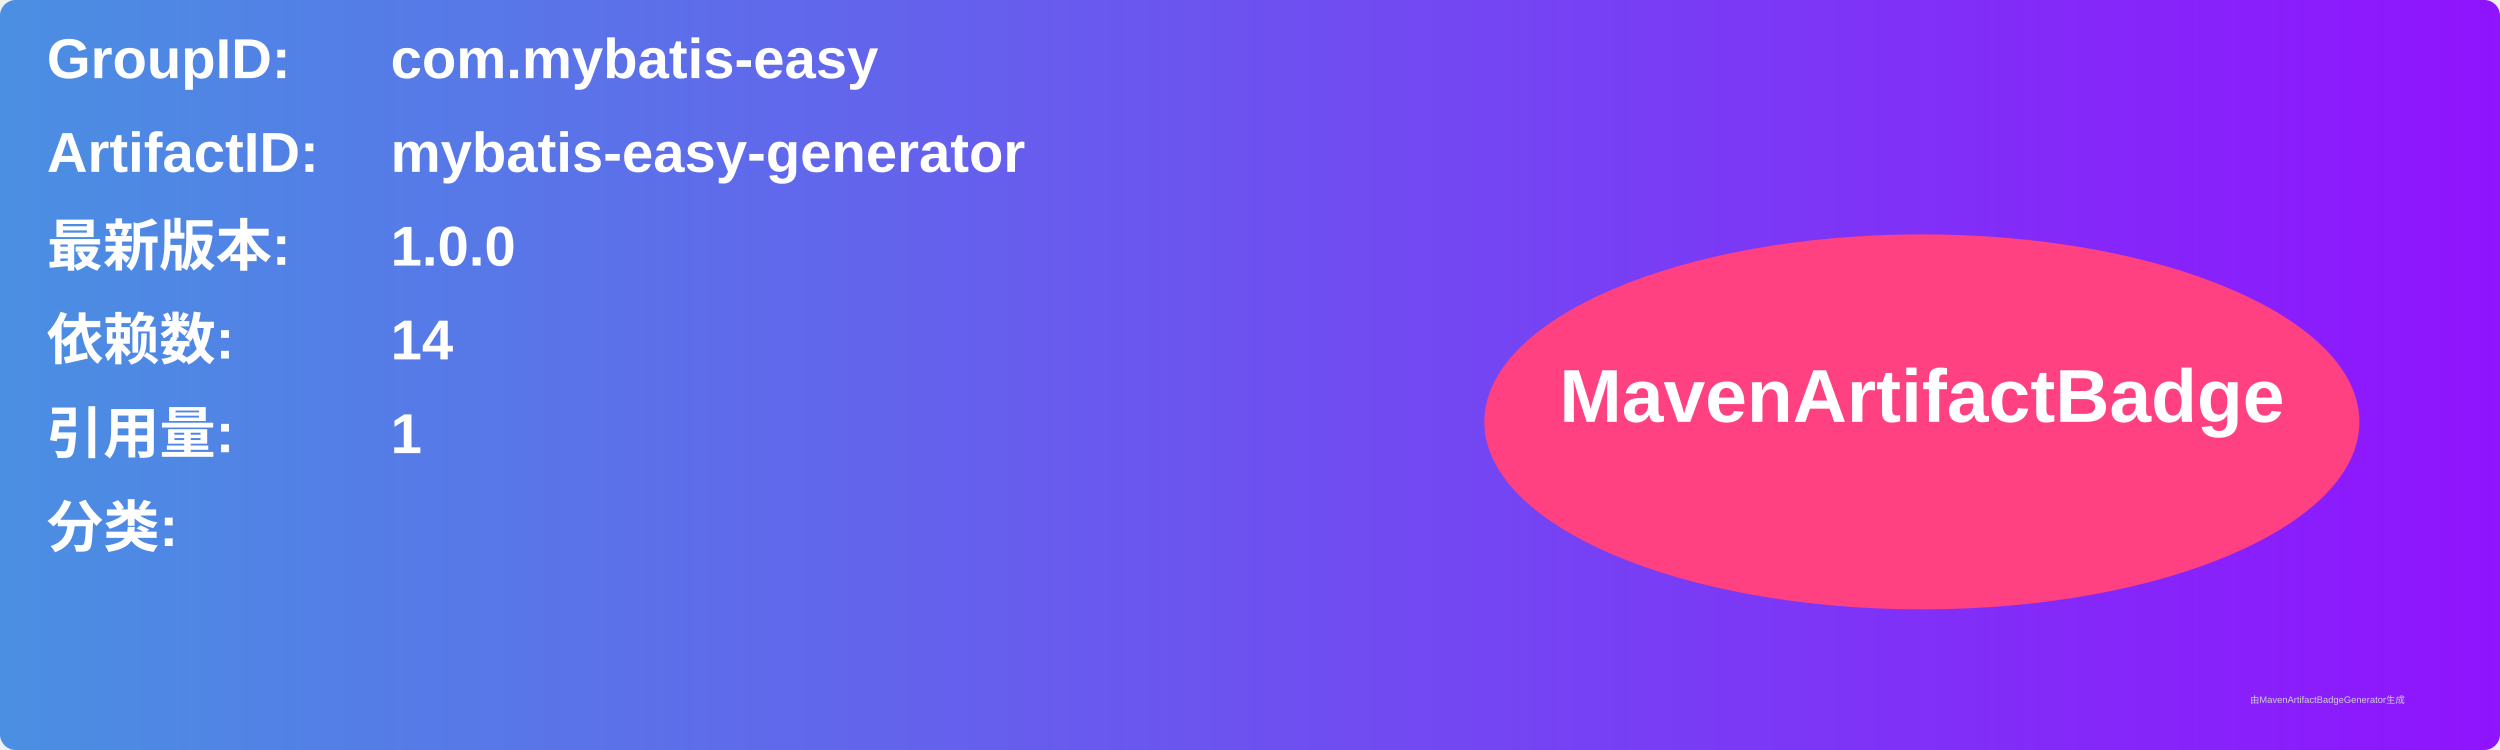
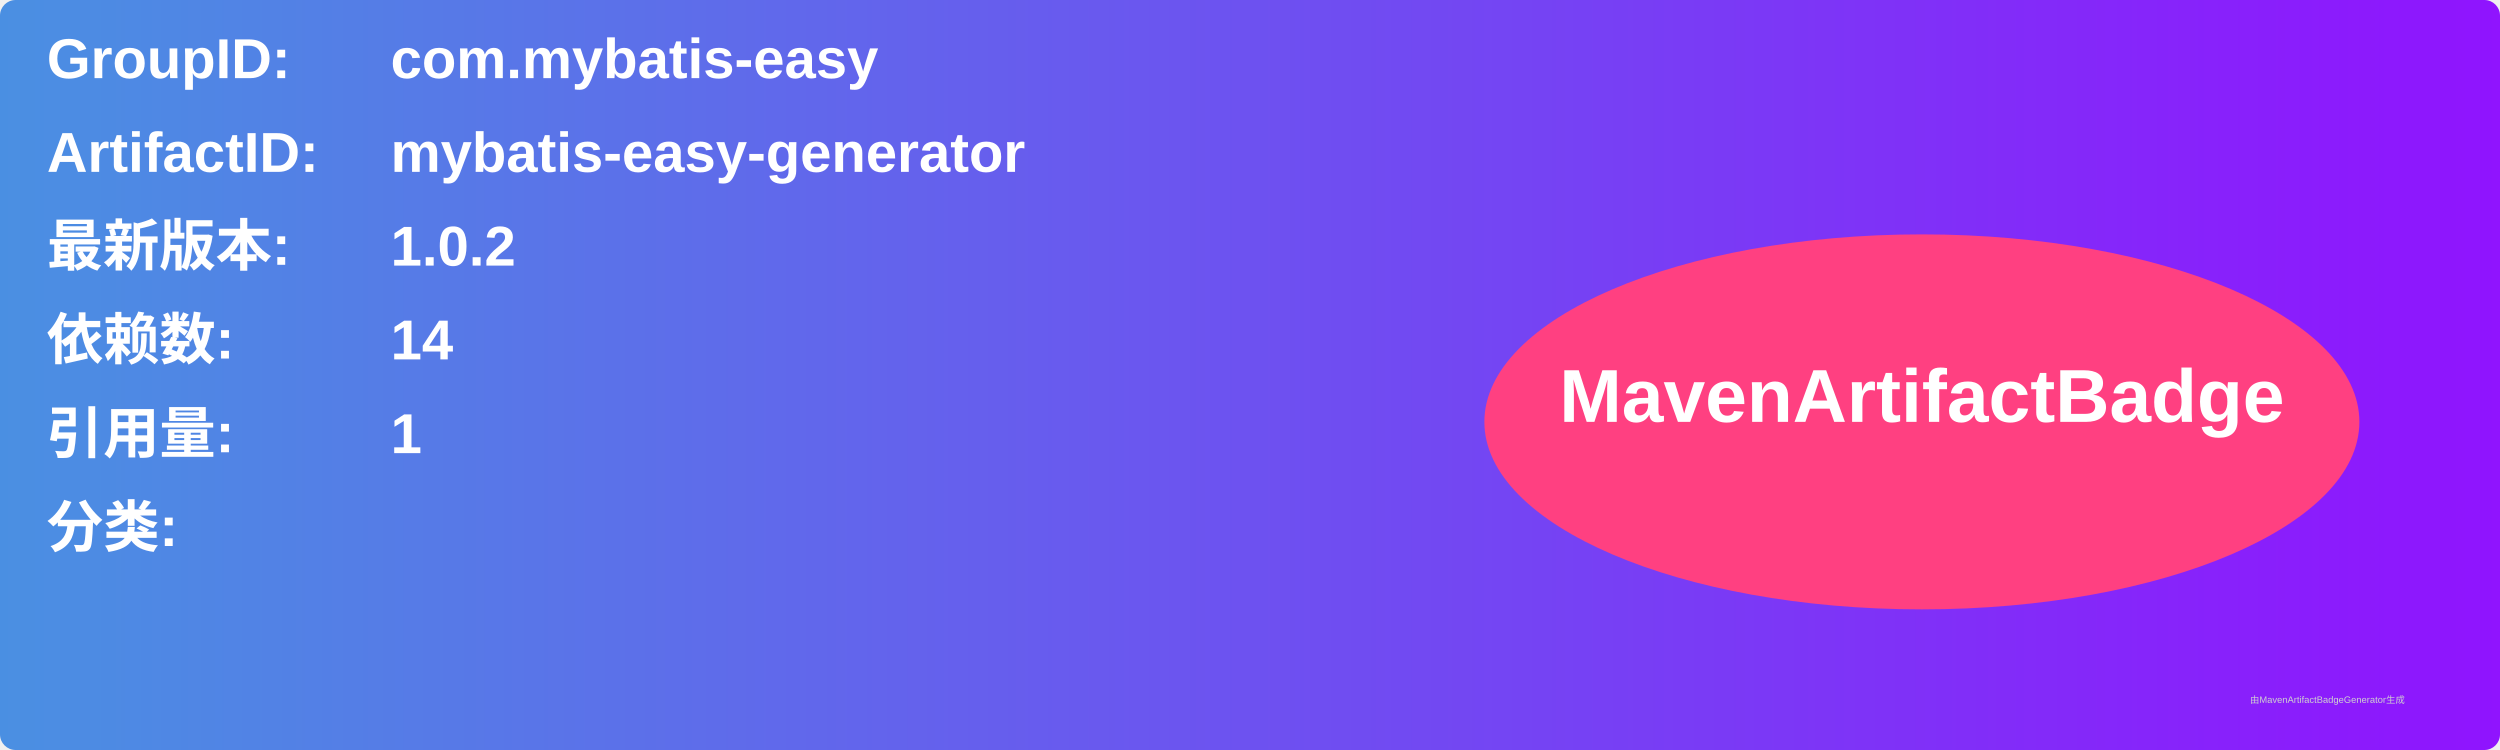
<svg xmlns="http://www.w3.org/2000/svg" width="800" height="240" viewBox="0 0 800 240">
  <linearGradient id="grad" x1="0%" y1="0%" x2="100%" y2="0%">
    <stop offset="0%" stop-color="#4a90e2" />
    <stop offset="100%" stop-color="#9013fe" />
  </linearGradient>
  <rect width="100%" height="100%" rx="5" ry="5" fill="url(#grad)" />
  <g transform="translate(15, 15)">
    <text x="0" y="10" font-family="Arial" font-size="18" fill="white" font-weight="bold" width="260">GroupID:</text>
    <text x="110" y="10" font-family="Arial" font-size="18" fill="white" font-weight="bold" width="460">com.mybatis-easy</text>
    <text x="0" y="40" font-family="Arial" font-size="18" fill="white" font-weight="bold" width="260">ArtifactID:</text>
    <text x="110" y="40" font-family="Arial" font-size="18" fill="white" font-weight="bold" width="460">mybatis-easy-generator</text>
    <text x="0" y="70" font-family="Arial" font-size="18" fill="white" font-weight="bold">最新版本:</text>
    <text x="110" y="70" font-family="Arial" font-size="18" fill="white" font-weight="bold">
-       <tspan font-weight="bold">1.0.0</tspan>
+       <tspan font-weight="bold">1.0.2</tspan>
    </text>
    <text x="0" y="100" font-family="Arial" font-size="18" fill="white" font-weight="bold">依赖数: </text>
    <text x="110" y="100" font-family="Arial" font-size="18" fill="white">
      <tspan font-weight="bold">14</tspan>
    </text>
    <text x="0" y="130" font-family="Arial" font-size="18" fill="white" font-weight="bold">引用量: </text>
    <text x="110" y="130" font-family="Arial" font-size="18" fill="white">
      <tspan font-weight="bold">1</tspan>
    </text>
    <text x="0" y="160" font-family="Arial" font-size="18" fill="white" font-weight="bold">分类:</text>
    <text x="10" y="190" font-family="Arial" font-size="10" fill="white">
      <tspan font-weight="bold" />
    </text>
    <ellipse cx="600" cy="120" rx="140" ry="60" fill="#ff4081" />
    <text x="600" y="120" text-anchor="middle" font-family="Arial" font-size="24" fill="white" font-weight="bold">MavenArtifactBadge</text>
  </g>
  <text x="720" y="225" font-family="Arial" font-size="3" fill="#d0d0d0">由MavenArtifactBadgeGenerator生成</text>
</svg>
